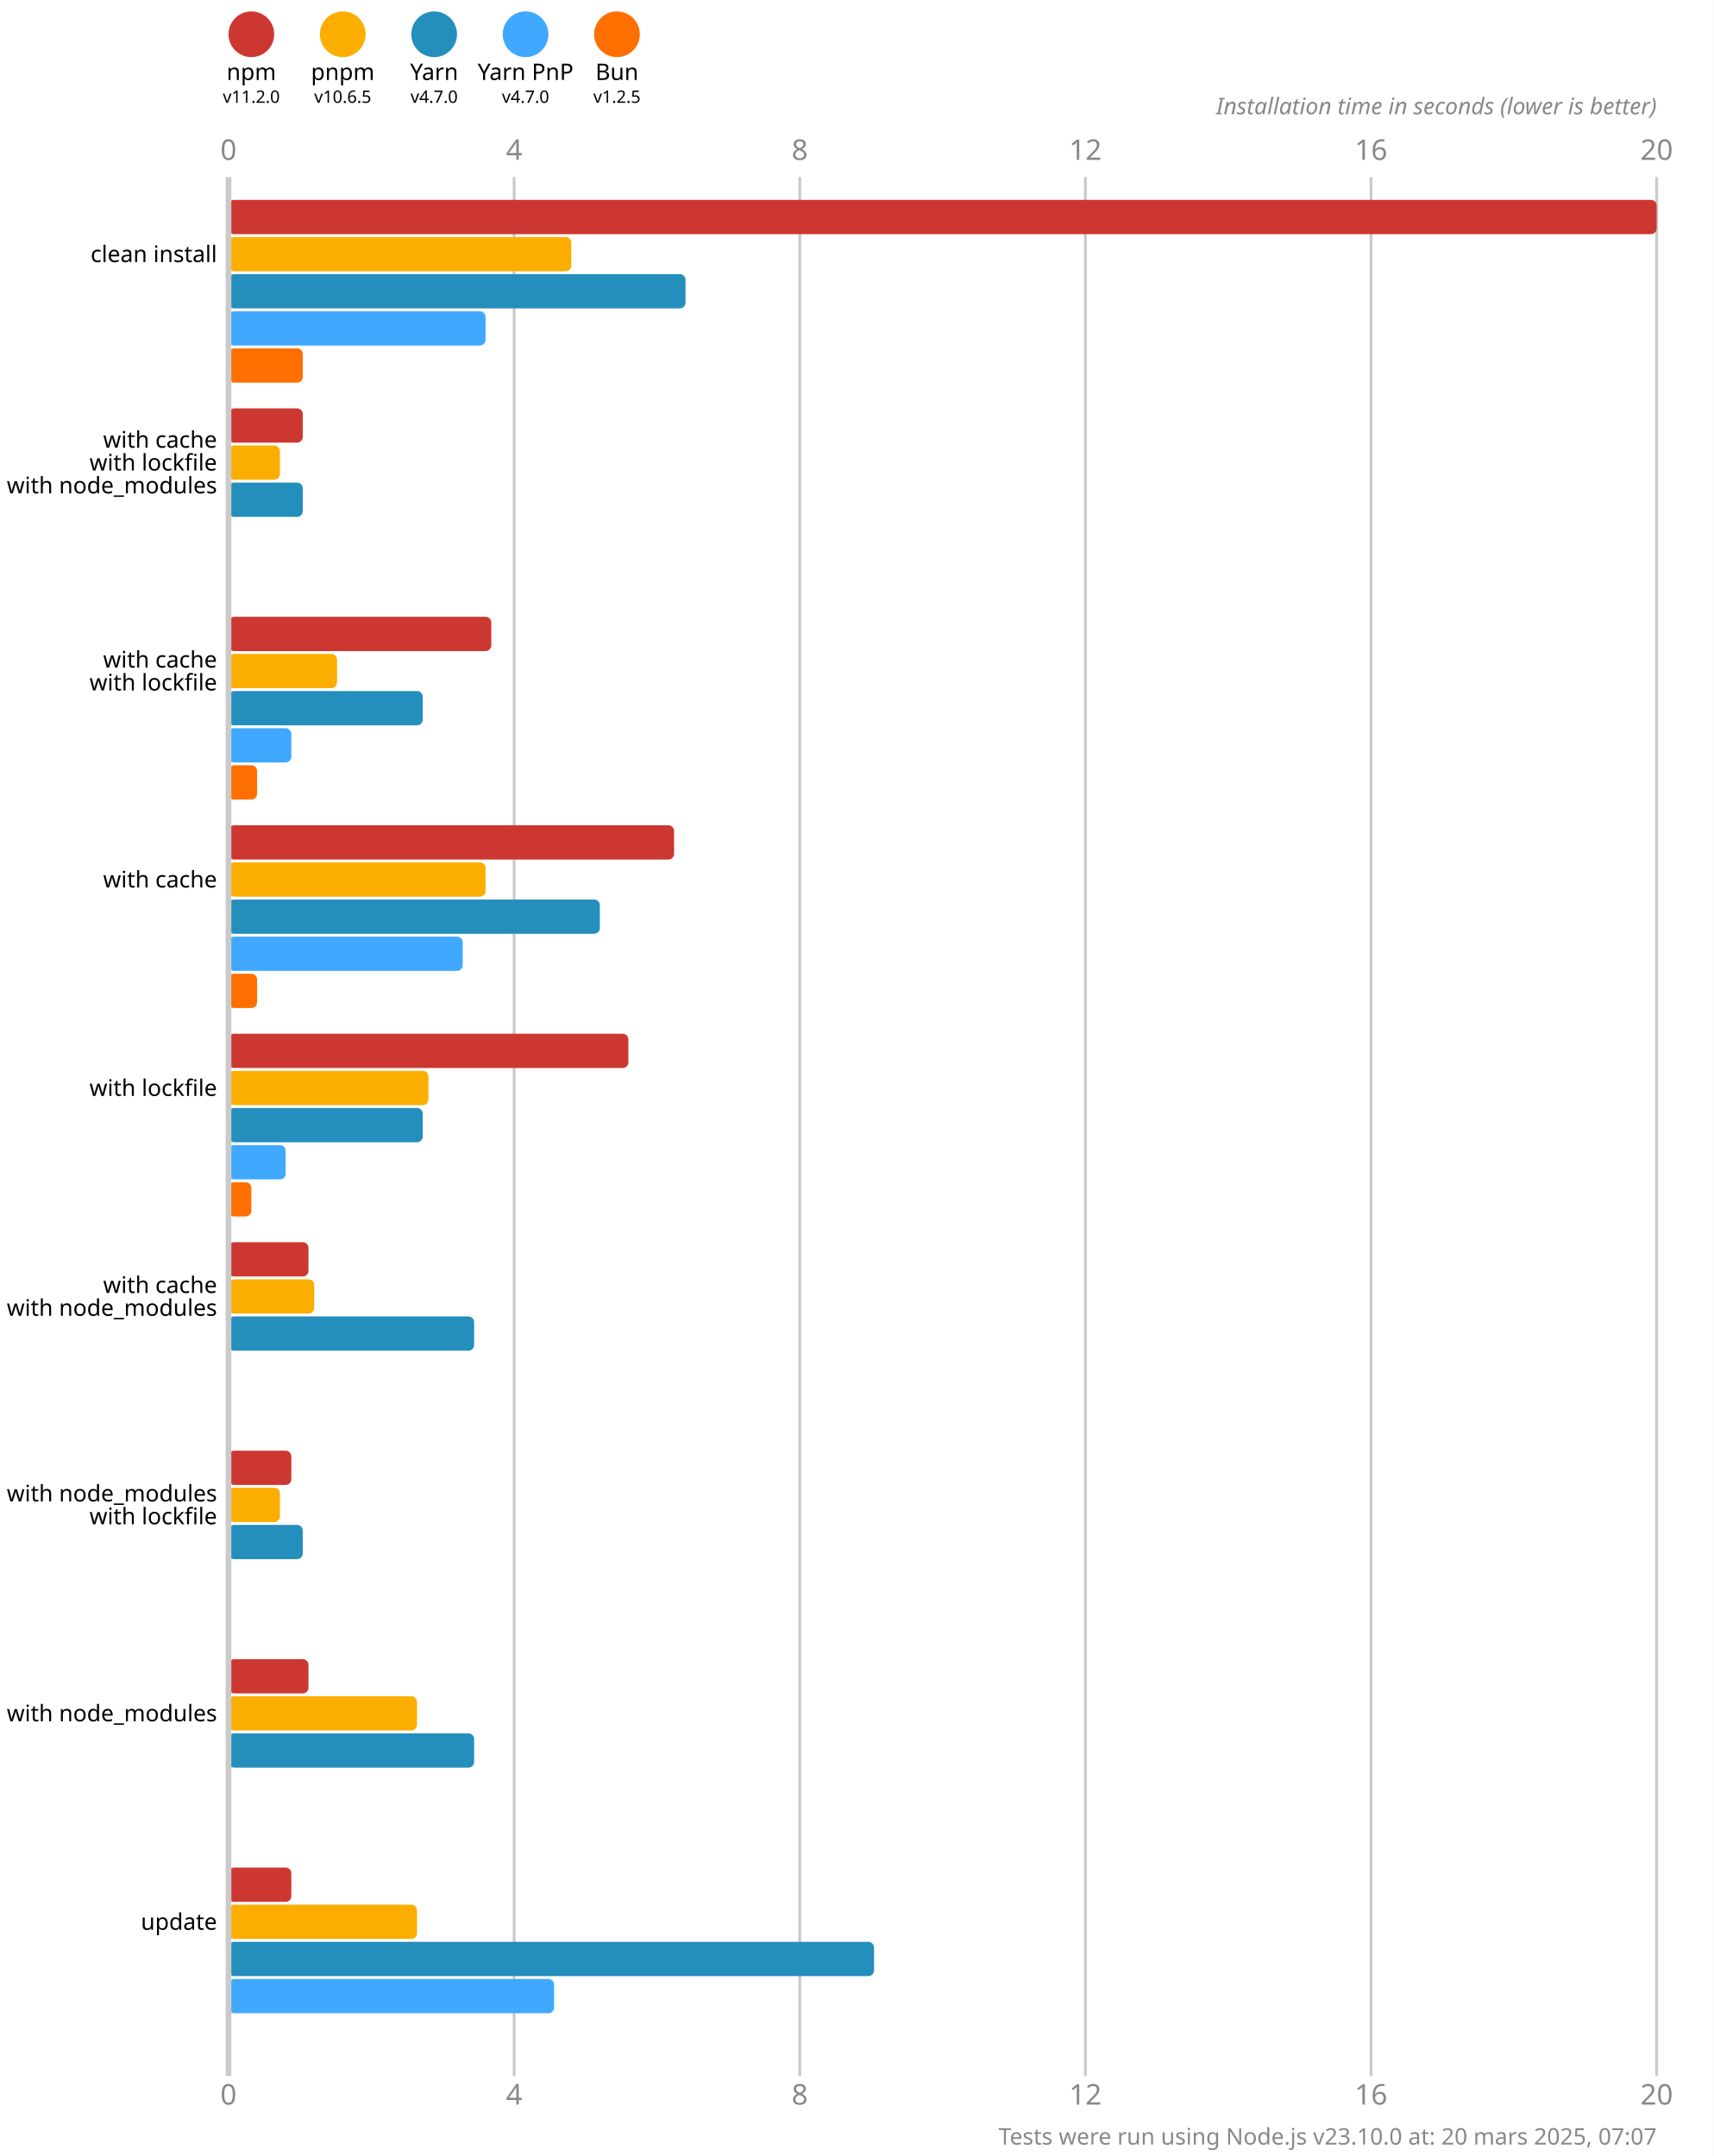
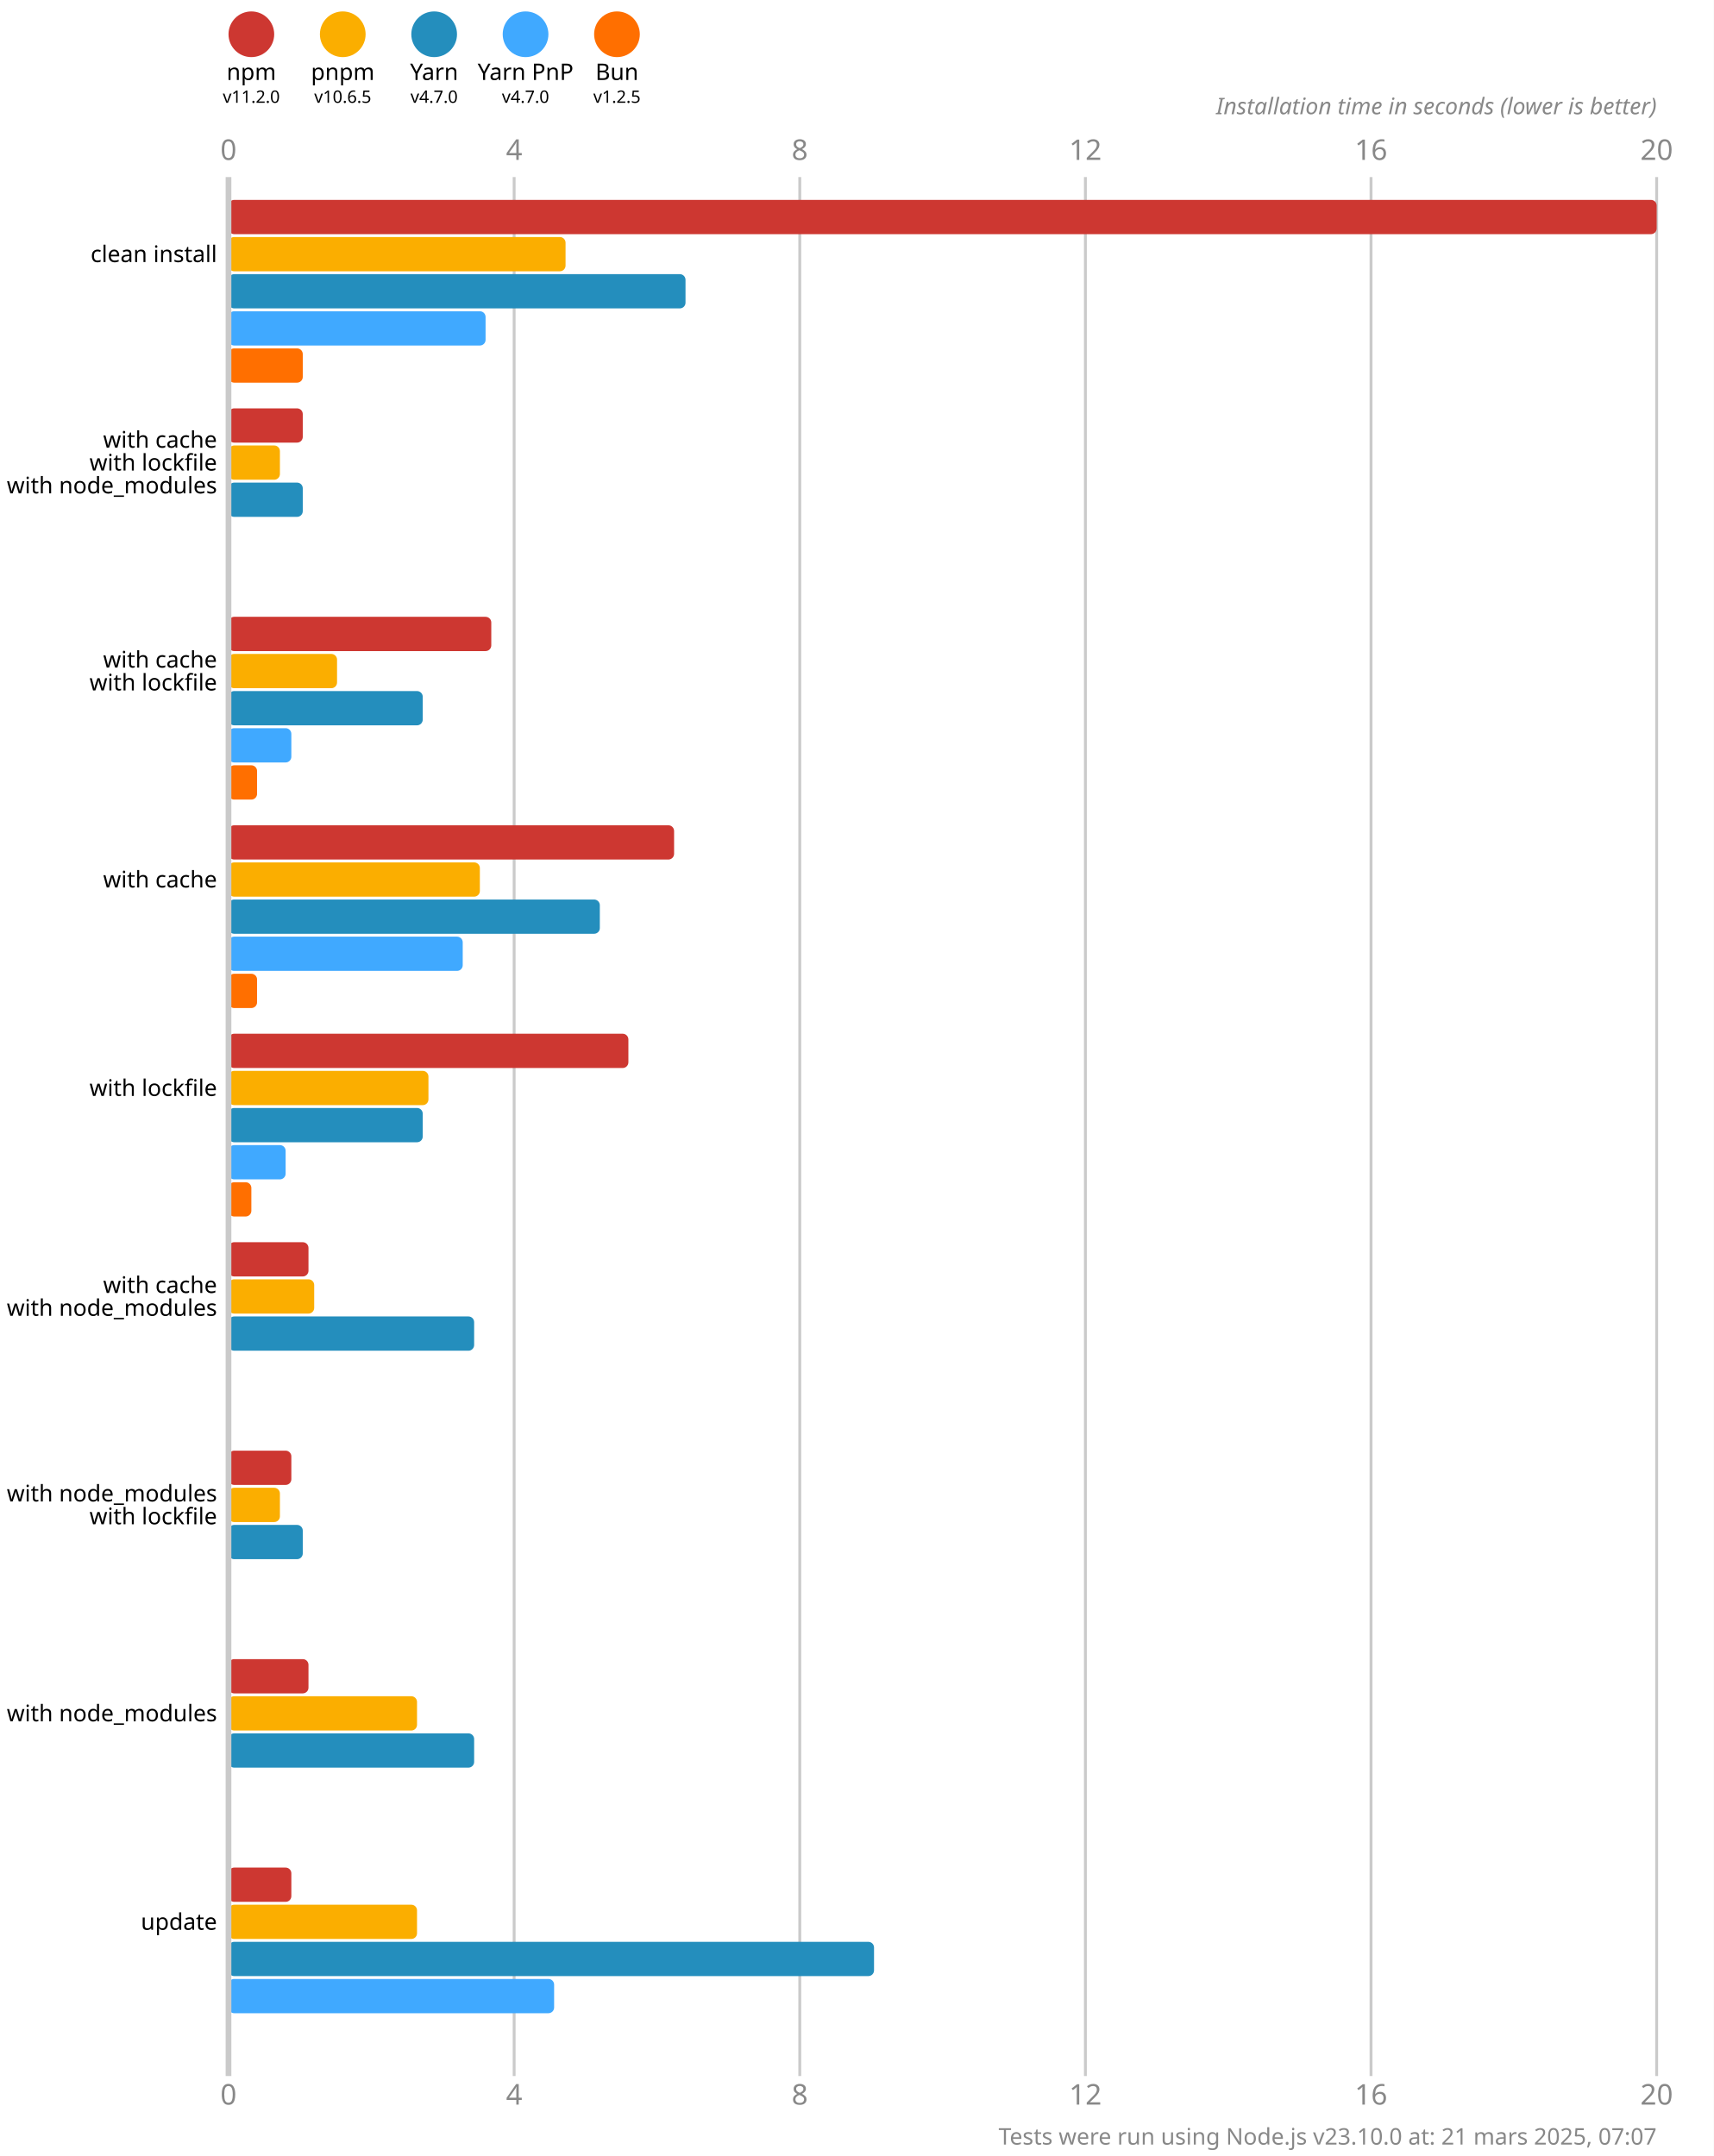
<svg xmlns="http://www.w3.org/2000/svg" version="1.1" viewBox="0 0 300 377.5">
  <style>
    .font { font-family: sans-serif; }
    .s3 { font-size: 3px; }
    .s4 { font-size: 4px; }
    .s5 { font-size: 5px; }
    .line { stroke: #cacaca; }
    .width { stroke-width: 0.5; }
    .text { fill: #888; }
  </style>
  <rect x="0" y="0" width="300" height="377.5" fill="#fff" />
  <circle cx="44" cy="6" r="4" fill="#cd3731" />
  <text x="44" y="14" class="font s4" text-anchor="middle">npm</text>
  <text x="44" y="18" class="font s3" text-anchor="middle">v11.2.0</text>
  <circle cx="60" cy="6" r="4" fill="#fbae00" />
  <text x="60" y="14" class="font s4" text-anchor="middle">pnpm</text>
  <text x="60" y="18" class="font s3" text-anchor="middle">v10.6.5</text>
  <circle cx="76" cy="6" r="4" fill="#248ebd" />
  <text x="76" y="14" class="font s4" text-anchor="middle">Yarn</text>
  <text x="76" y="18" class="font s3" text-anchor="middle">v4.7.0</text>
  <circle cx="92" cy="6" r="4" fill="#40a9ff" />
  <text x="92" y="14" class="font s4" text-anchor="middle">Yarn PnP</text>
  <text x="92" y="18" class="font s3" text-anchor="middle">v4.7.0</text>
  <circle cx="108" cy="6" r="4" fill="#ff6f00" />
  <text x="108" y="14" class="font s4" text-anchor="middle">Bun</text>
  <text x="108" y="18" class="font s3" text-anchor="middle">v1.2.5</text>
  <text x="40" y="28" class="font s5 text" text-anchor="middle">0</text>
  <text x="40" y="368.5" class="font s5 text" text-anchor="middle">0</text>
  <line x1="90" y1="31" x2="90" y2="363.5" class="line width" />
  <text x="90" y="28" class="font s5 text" text-anchor="middle">4</text>
  <text x="90" y="368.5" class="font s5 text" text-anchor="middle">4</text>
  <line x1="140" y1="31" x2="140" y2="363.5" class="line width" />
  <text x="140" y="28" class="font s5 text" text-anchor="middle">8</text>
  <text x="140" y="368.5" class="font s5 text" text-anchor="middle">8</text>
  <line x1="190" y1="31" x2="190" y2="363.5" class="line width" />
  <text x="190" y="28" class="font s5 text" text-anchor="middle">12</text>
  <text x="190" y="368.5" class="font s5 text" text-anchor="middle">12</text>
  <line x1="240" y1="31" x2="240" y2="363.5" class="line width" />
  <text x="240" y="28" class="font s5 text" text-anchor="middle">16</text>
  <text x="240" y="368.5" class="font s5 text" text-anchor="middle">16</text>
  <line x1="290" y1="31" x2="290" y2="363.5" class="line width" />
  <text x="290" y="28" class="font s5 text" text-anchor="middle">20</text>
  <text x="290" y="368.5" class="font s5 text" text-anchor="middle">20</text>
  <text x="290" y="20" class="font s4 text" font-style="italic" text-anchor="end">Installation time in seconds (lower is better)</text>
  <rect x="40" y="35" width="250" height="6" fill="#cd3731" rx="1" ry="1" />
-   <rect x="40" y="41.5" width="60" height="6" fill="#fbae00" rx="1" ry="1" />
+   <rect x="40" y="41.5" width="59" height="6" fill="#fbae00" rx="1" ry="1" />
  <rect x="40" y="48" width="80" height="6" fill="#248ebd" rx="1" ry="1" />
  <rect x="40" y="54.5" width="45" height="6" fill="#40a9ff" rx="1" ry="1" />
  <rect x="40" y="61" width="13" height="6" fill="#ff6f00" rx="1" ry="1" />
  <rect x="40" y="71.5" width="13" height="6" fill="#cd3731" rx="1" ry="1" />
  <rect x="40" y="78" width="9" height="6" fill="#fbae00" rx="1" ry="1" />
  <rect x="40" y="84.5" width="13" height="6" fill="#248ebd" rx="1" ry="1" />
  <rect x="40" y="91" width="0" height="6" fill="#40a9ff" rx="1" ry="1" />
  <rect x="40" y="97.5" width="0" height="6" fill="#ff6f00" rx="1" ry="1" />
  <rect x="40" y="108" width="46" height="6" fill="#cd3731" rx="1" ry="1" />
  <rect x="40" y="114.5" width="19" height="6" fill="#fbae00" rx="1" ry="1" />
  <rect x="40" y="121" width="34" height="6" fill="#248ebd" rx="1" ry="1" />
  <rect x="40" y="127.5" width="11" height="6" fill="#40a9ff" rx="1" ry="1" />
  <rect x="40" y="134" width="5" height="6" fill="#ff6f00" rx="1" ry="1" />
  <rect x="40" y="144.5" width="78" height="6" fill="#cd3731" rx="1" ry="1" />
-   <rect x="40" y="151" width="45" height="6" fill="#fbae00" rx="1" ry="1" />
+   <rect x="40" y="151" width="44" height="6" fill="#fbae00" rx="1" ry="1" />
  <rect x="40" y="157.5" width="65" height="6" fill="#248ebd" rx="1" ry="1" />
  <rect x="40" y="164" width="41" height="6" fill="#40a9ff" rx="1" ry="1" />
  <rect x="40" y="170.5" width="5" height="6" fill="#ff6f00" rx="1" ry="1" />
  <rect x="40" y="181" width="70" height="6" fill="#cd3731" rx="1" ry="1" />
  <rect x="40" y="187.5" width="35" height="6" fill="#fbae00" rx="1" ry="1" />
  <rect x="40" y="194" width="34" height="6" fill="#248ebd" rx="1" ry="1" />
  <rect x="40" y="200.5" width="10" height="6" fill="#40a9ff" rx="1" ry="1" />
  <rect x="40" y="207" width="4" height="6" fill="#ff6f00" rx="1" ry="1" />
  <rect x="40" y="217.5" width="14" height="6" fill="#cd3731" rx="1" ry="1" />
  <rect x="40" y="224" width="15" height="6" fill="#fbae00" rx="1" ry="1" />
  <rect x="40" y="230.5" width="43" height="6" fill="#248ebd" rx="1" ry="1" />
  <rect x="40" y="237" width="0" height="6" fill="#40a9ff" rx="1" ry="1" />
  <rect x="40" y="243.5" width="0" height="6" fill="#ff6f00" rx="1" ry="1" />
  <rect x="40" y="254" width="11" height="6" fill="#cd3731" rx="1" ry="1" />
  <rect x="40" y="260.5" width="9" height="6" fill="#fbae00" rx="1" ry="1" />
  <rect x="40" y="267" width="13" height="6" fill="#248ebd" rx="1" ry="1" />
  <rect x="40" y="273.5" width="0" height="6" fill="#40a9ff" rx="1" ry="1" />
  <rect x="40" y="280" width="0" height="6" fill="#ff6f00" rx="1" ry="1" />
  <rect x="40" y="290.5" width="14" height="6" fill="#cd3731" rx="1" ry="1" />
  <rect x="40" y="297" width="33" height="6" fill="#fbae00" rx="1" ry="1" />
  <rect x="40" y="303.5" width="43" height="6" fill="#248ebd" rx="1" ry="1" />
  <rect x="40" y="310" width="0" height="6" fill="#40a9ff" rx="1" ry="1" />
  <rect x="40" y="316.5" width="0" height="6" fill="#ff6f00" rx="1" ry="1" />
  <rect x="40" y="327" width="11" height="6" fill="#cd3731" rx="1" ry="1" />
  <rect x="40" y="333.5" width="33" height="6" fill="#fbae00" rx="1" ry="1" />
  <rect x="40" y="340" width="113" height="6" fill="#248ebd" rx="1" ry="1" />
  <rect x="40" y="346.5" width="57" height="6" fill="#40a9ff" rx="1" ry="1" />
  <rect x="40" y="353" width="0" height="6" fill="#ff6f00" rx="1" ry="1" />
  <line x1="40" y1="31" x2="40" y2="363.5" class="line" />
  <text x="38" y="44.5" class="font s4" dominant-baseline="middle" text-anchor="end">clean install</text>
  <text x="38" y="77" class="font s4" dominant-baseline="middle" text-anchor="end">with cache</text>
  <text x="38" y="81" class="font s4" dominant-baseline="middle" text-anchor="end">with lockfile</text>
  <text x="38" y="85" class="font s4" dominant-baseline="middle" text-anchor="end">with node_modules</text>
  <text x="38" y="115.5" class="font s4" dominant-baseline="middle" text-anchor="end">with cache</text>
  <text x="38" y="119.5" class="font s4" dominant-baseline="middle" text-anchor="end">with lockfile</text>
  <text x="38" y="154" class="font s4" dominant-baseline="middle" text-anchor="end">with cache</text>
  <text x="38" y="190.5" class="font s4" dominant-baseline="middle" text-anchor="end">with lockfile</text>
  <text x="38" y="225" class="font s4" dominant-baseline="middle" text-anchor="end">with cache</text>
  <text x="38" y="229" class="font s4" dominant-baseline="middle" text-anchor="end">with node_modules</text>
  <text x="38" y="261.5" class="font s4" dominant-baseline="middle" text-anchor="end">with node_modules</text>
  <text x="38" y="265.5" class="font s4" dominant-baseline="middle" text-anchor="end">with lockfile</text>
  <text x="38" y="300" class="font s4" dominant-baseline="middle" text-anchor="end">with node_modules</text>
  <text x="38" y="336.5" class="font s4" dominant-baseline="middle" text-anchor="end">update</text>
-   <text x="290" y="375.5" class="font s4 text" text-anchor="end">Tests were run using Node.js v23.10.0 at: 20 mars 2025, 07:07</text>
+   <text x="290" y="375.5" class="font s4 text" text-anchor="end">Tests were run using Node.js v23.10.0 at: 21 mars 2025, 07:07</text>
</svg>
